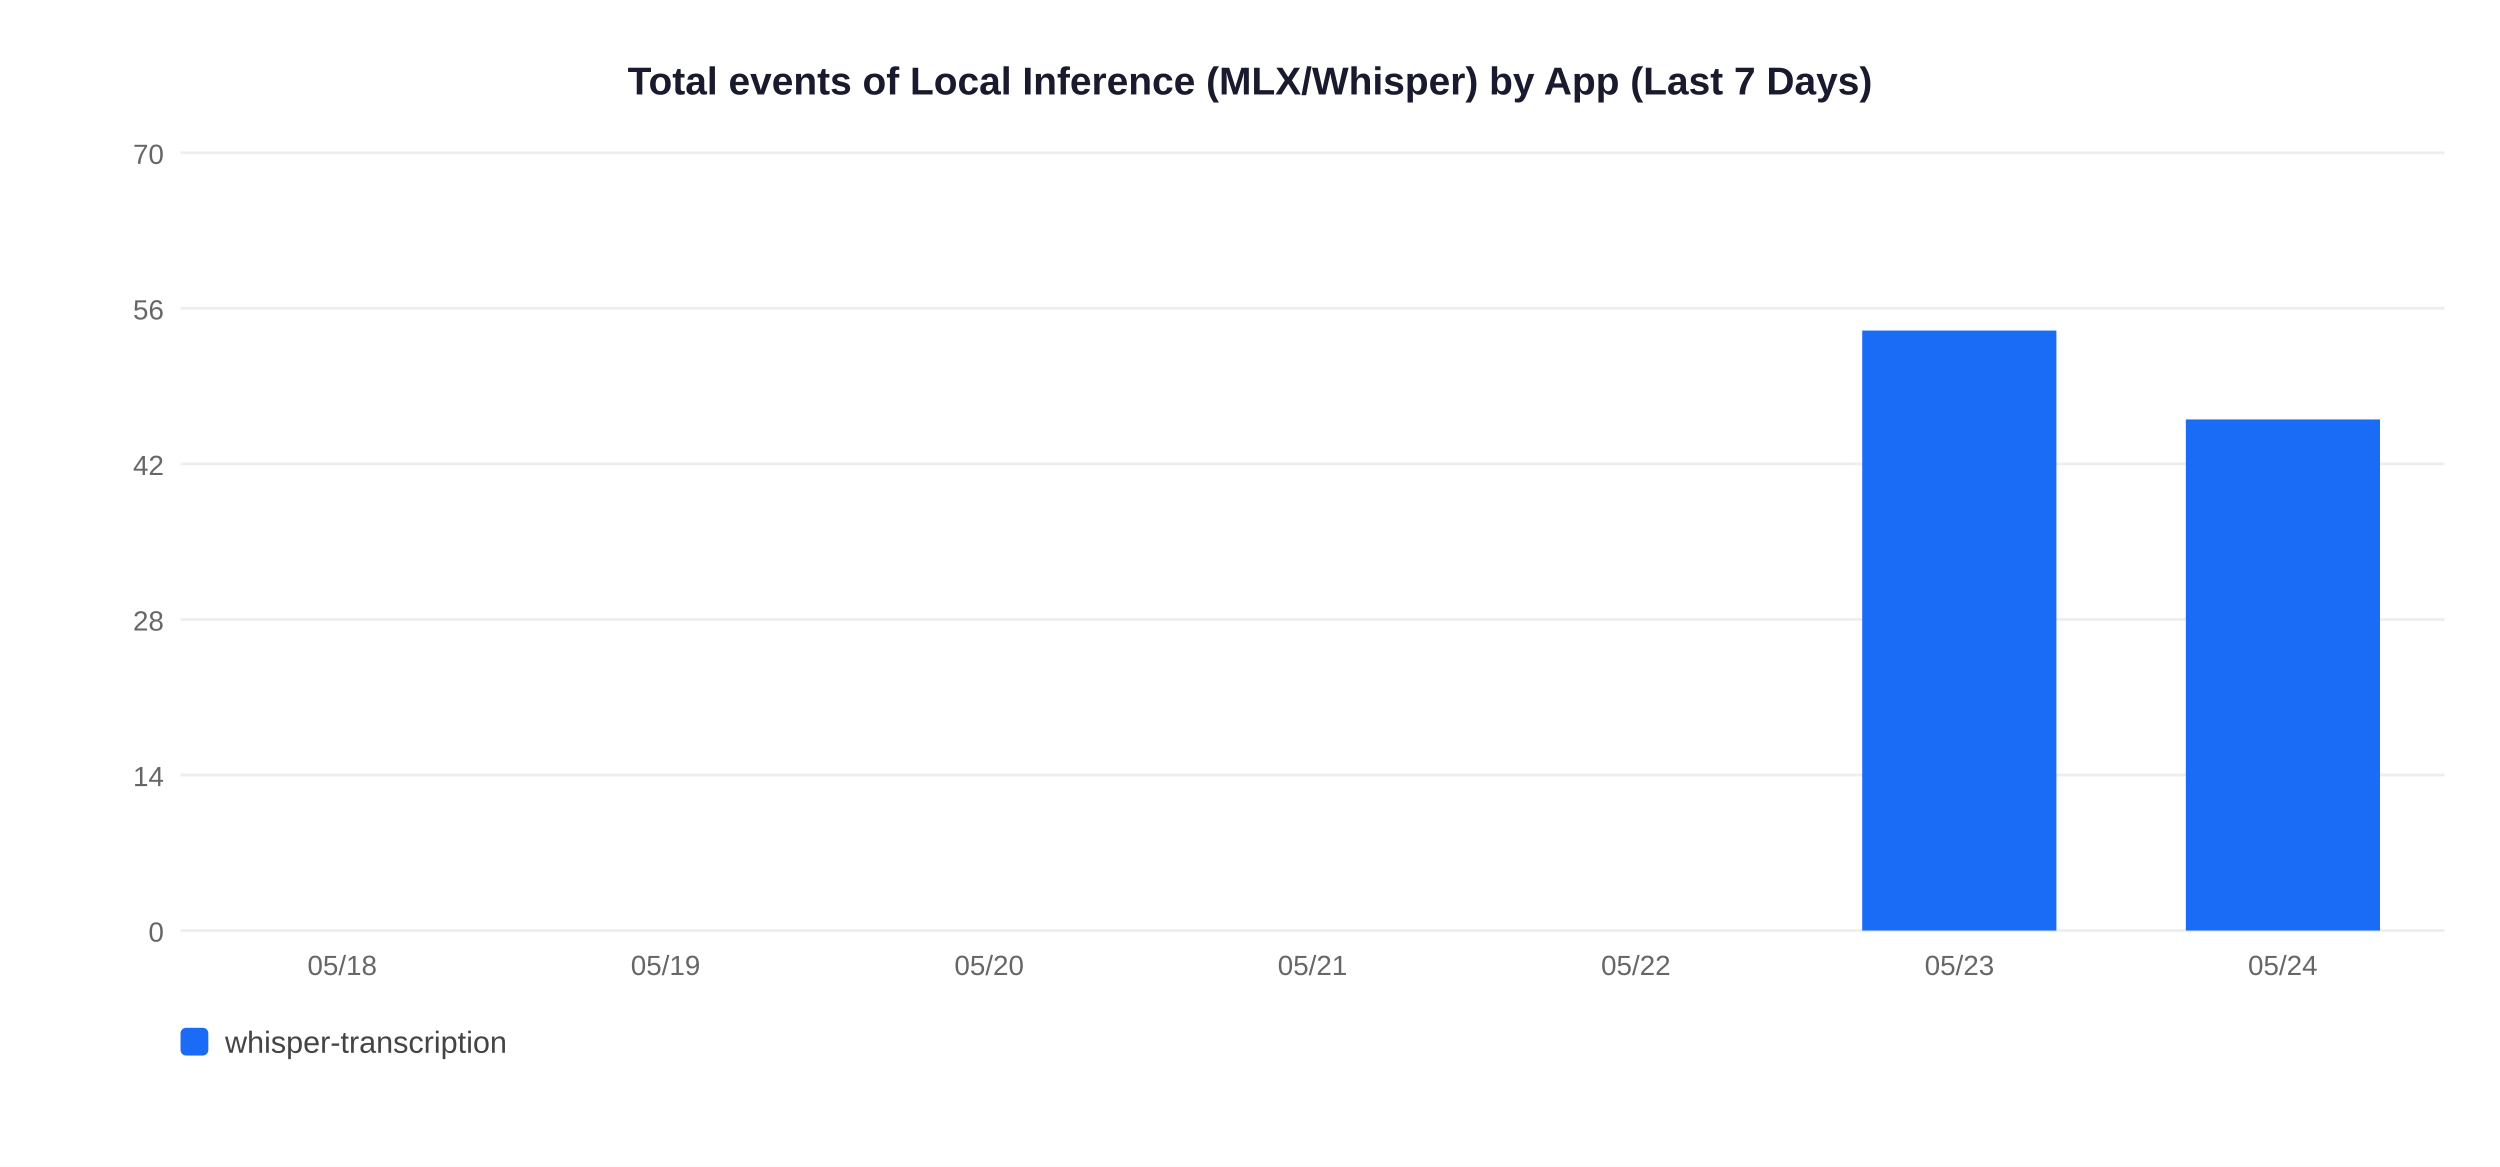
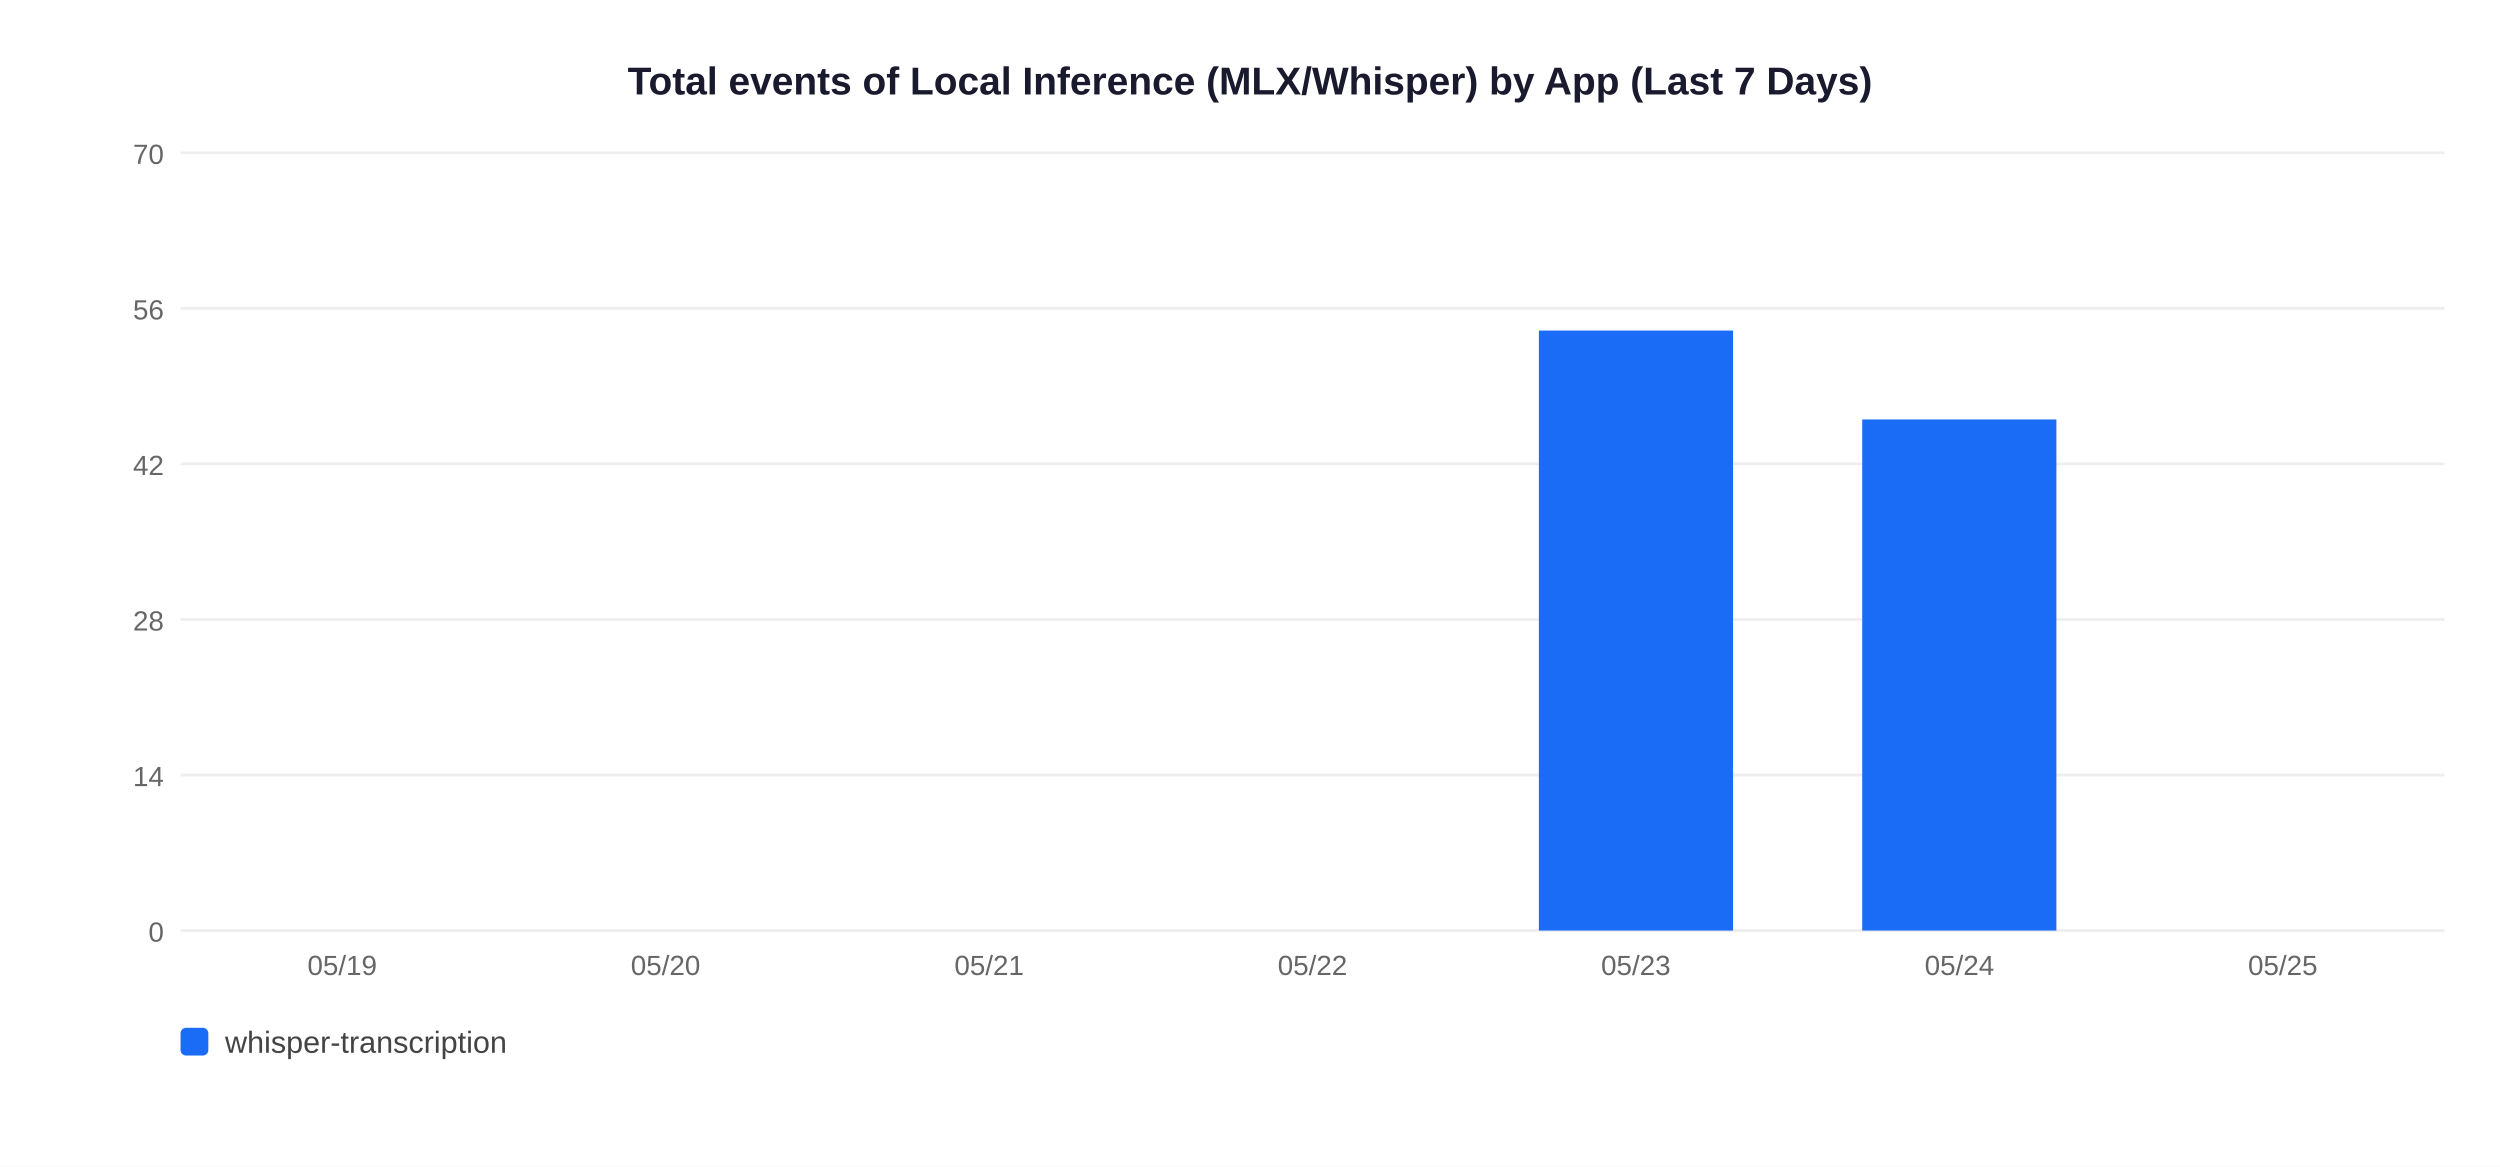
<svg xmlns="http://www.w3.org/2000/svg" width="900" height="420">
  <rect width="900" height="420" fill="white" />
  <text x="450" y="34" text-anchor="middle" font-size="14" font-weight="bold" font-family="Arial,sans-serif" fill="#1a1a2e">Total events of Local Inference (MLX/Whisper) by App (Last 7 Days)</text>
  <line x1="65" y1="335" x2="880" y2="335" stroke="#EEEEEE" stroke-width="1" />
  <text x="59" y="339" text-anchor="end" font-size="10" font-family="Arial,sans-serif" fill="#666">0</text>
  <line x1="65" y1="279" x2="880" y2="279" stroke="#EEEEEE" stroke-width="1" />
  <text x="59" y="283" text-anchor="end" font-size="10" font-family="Arial,sans-serif" fill="#666">14</text>
  <line x1="65" y1="223" x2="880" y2="223" stroke="#EEEEEE" stroke-width="1" />
  <text x="59" y="227" text-anchor="end" font-size="10" font-family="Arial,sans-serif" fill="#666">28</text>
  <line x1="65" y1="167" x2="880" y2="167" stroke="#EEEEEE" stroke-width="1" />
  <text x="59" y="171" text-anchor="end" font-size="10" font-family="Arial,sans-serif" fill="#666">42</text>
  <line x1="65" y1="111" x2="880" y2="111" stroke="#EEEEEE" stroke-width="1" />
  <text x="59" y="115" text-anchor="end" font-size="10" font-family="Arial,sans-serif" fill="#666">56</text>
  <line x1="65" y1="55" x2="880" y2="55" stroke="#EEEEEE" stroke-width="1" />
  <text x="59" y="59" text-anchor="end" font-size="10" font-family="Arial,sans-serif" fill="#666">70</text>
-   <text x="123.2" y="351" text-anchor="middle" font-size="10" font-family="Arial,sans-serif" fill="#666">05/18</text>
-   <text x="239.6" y="351" text-anchor="middle" font-size="10" font-family="Arial,sans-serif" fill="#666">05/19</text>
-   <text x="356.1" y="351" text-anchor="middle" font-size="10" font-family="Arial,sans-serif" fill="#666">05/20</text>
-   <text x="472.5" y="351" text-anchor="middle" font-size="10" font-family="Arial,sans-serif" fill="#666">05/21</text>
-   <text x="588.9" y="351" text-anchor="middle" font-size="10" font-family="Arial,sans-serif" fill="#666">05/22</text>
-   <rect x="670.4" y="119.0" width="69.9" height="216.0" fill="#1A6CF7" />
-   <text x="705.4" y="351" text-anchor="middle" font-size="10" font-family="Arial,sans-serif" fill="#666">05/23</text>
-   <rect x="786.9" y="151.0" width="69.9" height="184.0" fill="#1A6CF7" />
-   <text x="821.8" y="351" text-anchor="middle" font-size="10" font-family="Arial,sans-serif" fill="#666">05/24</text>
+   <text x="123.2" y="351" text-anchor="middle" font-size="10" font-family="Arial,sans-serif" fill="#666">05/19</text>
+   <text x="239.6" y="351" text-anchor="middle" font-size="10" font-family="Arial,sans-serif" fill="#666">05/20</text>
+   <text x="356.1" y="351" text-anchor="middle" font-size="10" font-family="Arial,sans-serif" fill="#666">05/21</text>
+   <text x="472.5" y="351" text-anchor="middle" font-size="10" font-family="Arial,sans-serif" fill="#666">05/22</text>
+   <rect x="554.0" y="119.0" width="69.9" height="216.0" fill="#1A6CF7" />
+   <text x="588.9" y="351" text-anchor="middle" font-size="10" font-family="Arial,sans-serif" fill="#666">05/23</text>
+   <rect x="670.4" y="151.0" width="69.9" height="184.0" fill="#1A6CF7" />
+   <text x="705.4" y="351" text-anchor="middle" font-size="10" font-family="Arial,sans-serif" fill="#666">05/24</text>
+   <text x="821.8" y="351" text-anchor="middle" font-size="10" font-family="Arial,sans-serif" fill="#666">05/25</text>
  <rect x="65" y="370" width="10" height="10" rx="2" fill="#1A6CF7" />
  <text x="81" y="379" font-size="11" font-family="Arial,sans-serif" fill="#444">whisper-transcription</text>
</svg>
